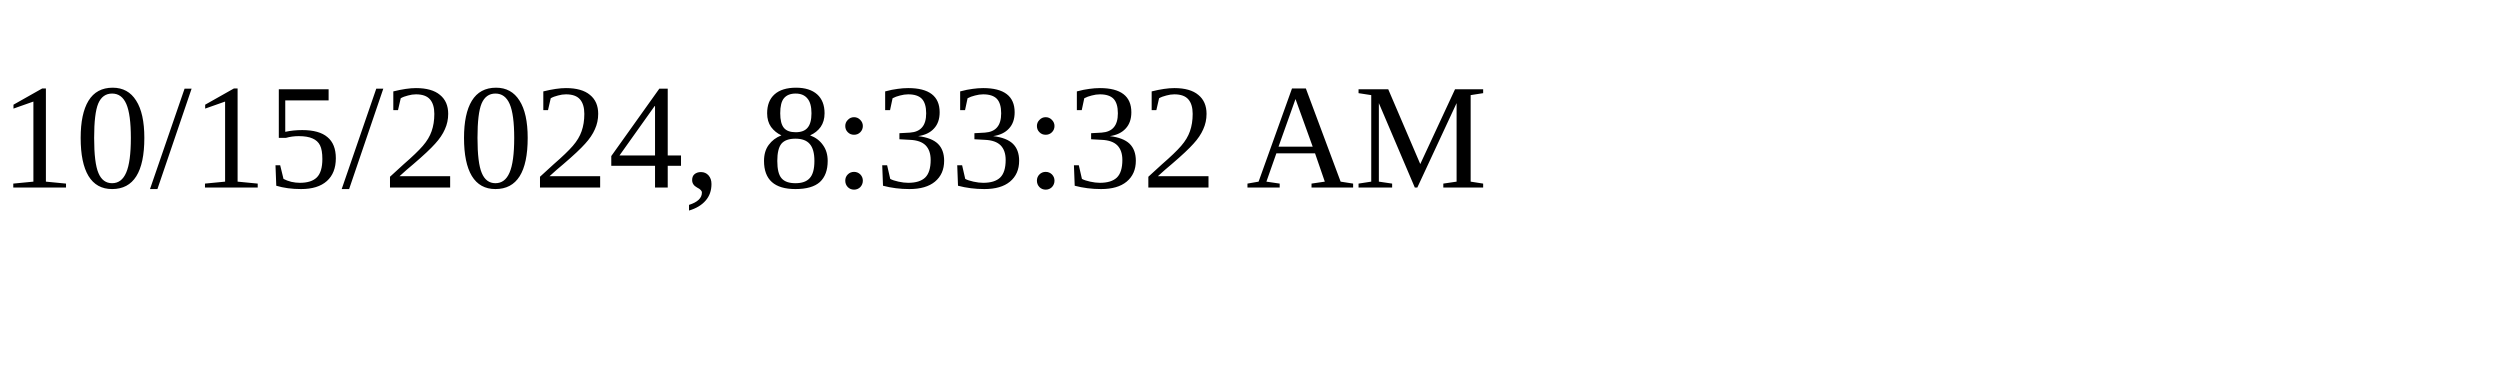
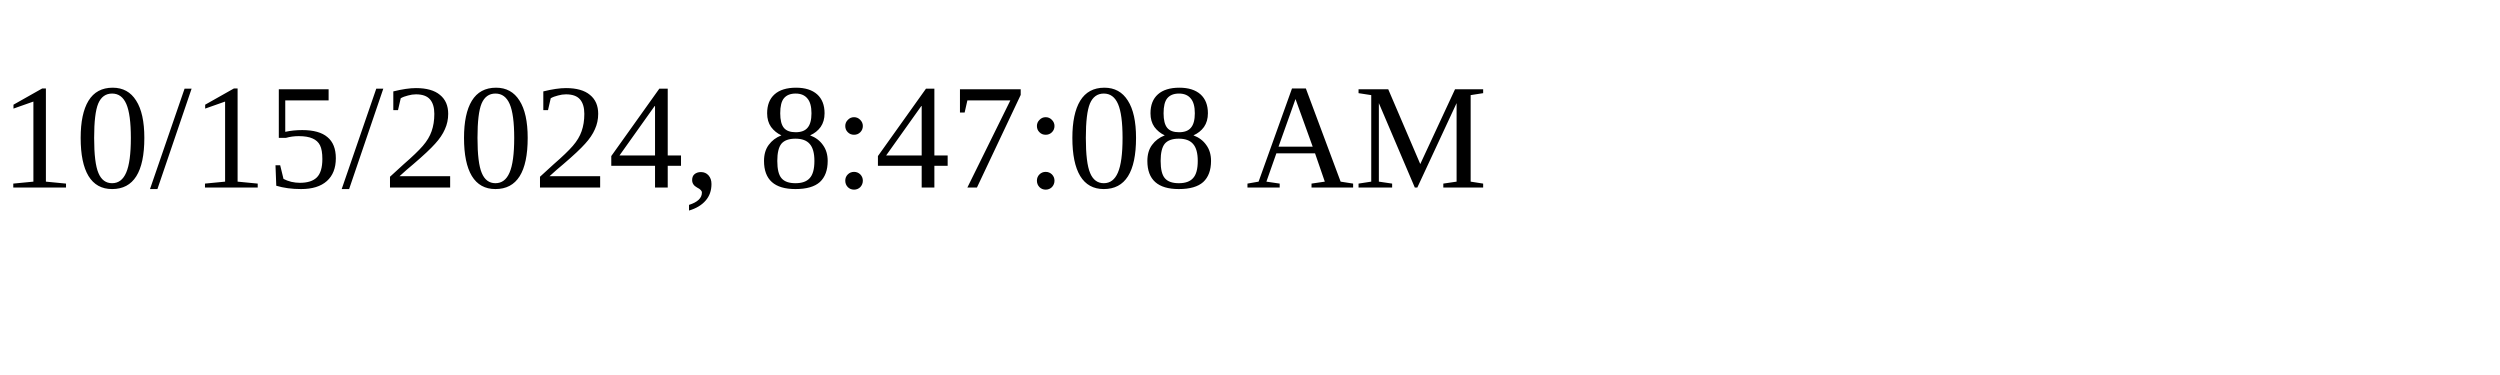
<svg xmlns="http://www.w3.org/2000/svg" height="30" width="200">
-   <text x="0" y="15">10/15/2024, 8:33:32 AM</text>
+   <text x="0" y="15">10/15/2024, 8:47:08 AM</text>
</svg>
